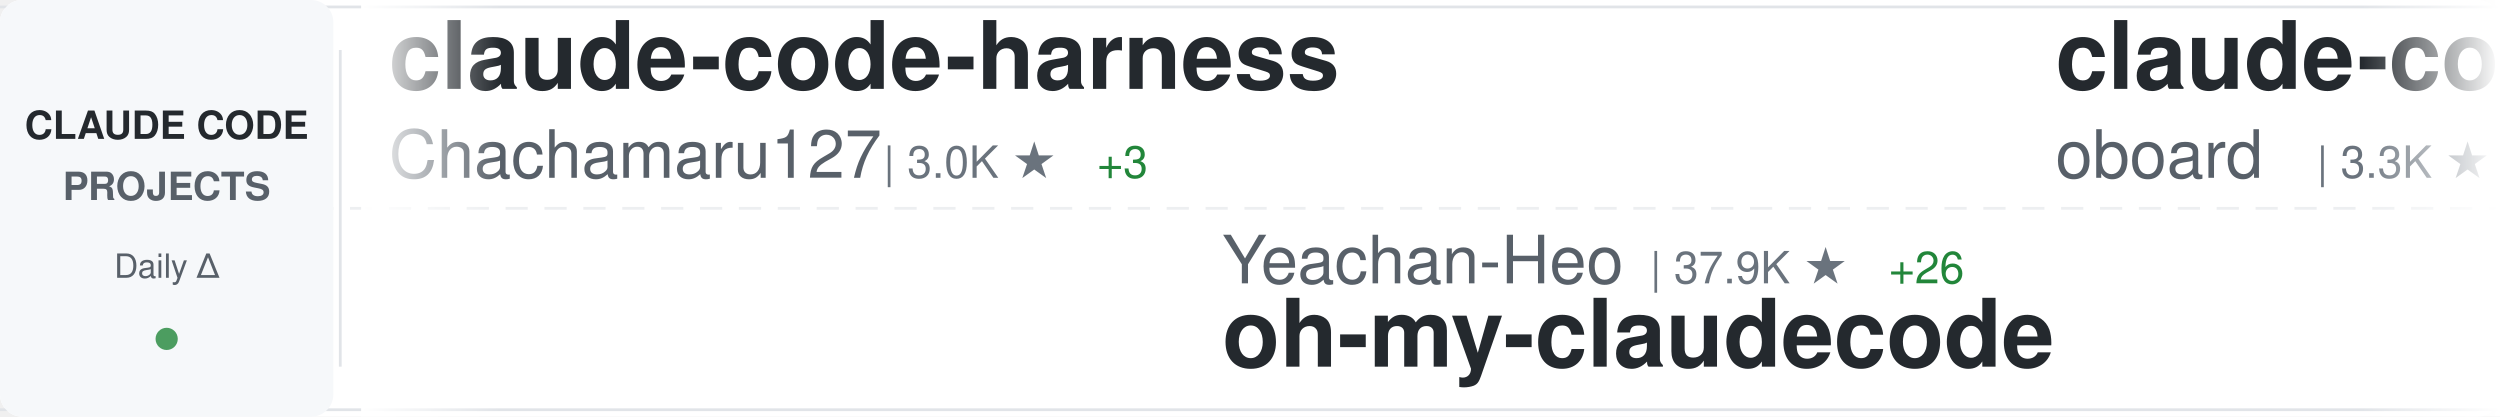
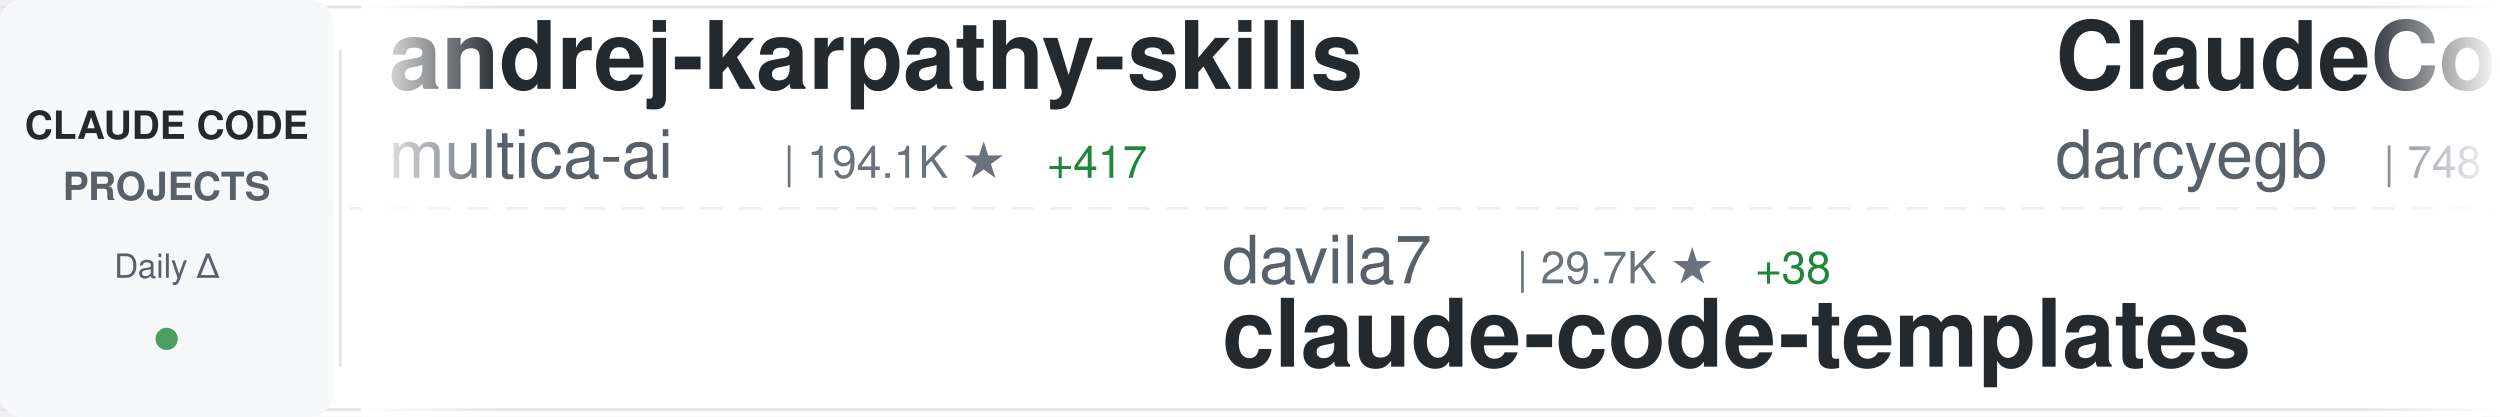
<svg xmlns="http://www.w3.org/2000/svg" width="900" height="150">
  <defs>
    <linearGradient id="awesomeLeftFade" x1="0%" y1="0%" x2="100%" y2="0%">
      <stop offset="0%" style="stop-color:#ffffff;stop-opacity:1" />
      <stop offset="100%" style="stop-color:#ffffff;stop-opacity:0" />
    </linearGradient>
    <linearGradient id="awesomeRightFade" x1="0%" y1="0%" x2="100%" y2="0%">
      <stop offset="0%" style="stop-color:#ffffff;stop-opacity:0" />
      <stop offset="100%" style="stop-color:#ffffff;stop-opacity:1" />
    </linearGradient>
  </defs>
  <rect width="900" height="150" fill="#ffffff" rx="8" />
  <rect x="0" y="2" width="900" height="1" fill="#e1e4e8" />
  <rect x="0" y="147" width="900" height="1" fill="#e1e4e8" />
  <line x1="0" y1="75" x2="900" y2="75" stroke="#e1e4e8" stroke-width="1" stroke-dasharray="8 6" opacity="0.6" />
  <rect x="0" y="0" width="120" height="150" fill="#f6f8fa" rx="8" />
  <text x="60" y="50" font-family="-apple-system, BlinkMacSystemFont, 'Segoe UI', Helvetica, Arial, sans-serif" font-size="14" font-weight="600" fill="#24292e" text-anchor="middle">CLAUDE CODE</text>
  <text x="60" y="72" font-family="-apple-system, BlinkMacSystemFont, 'Segoe UI', Helvetica, Arial, sans-serif" font-size="14" font-weight="600" fill="#586069" text-anchor="middle">PROJECTS</text>
  <text x="60" y="100" font-family="-apple-system, BlinkMacSystemFont, 'Segoe UI', Helvetica, Arial, sans-serif" font-size="12" font-weight="500" fill="#586069" text-anchor="middle">Daily Δ</text>
  <circle cx="60" cy="122" r="4" fill="#22863a" opacity="0.8" />
  <rect x="122" y="18" width="1" height="114" fill="#e1e4e8" />
  <clipPath id="awesomeTickerClip">
    <rect x="130" y="0" width="770" height="150" />
  </clipPath>
  <g clip-path="url(#awesomeTickerClip)">
    <g id="awesomeTickerItems">
      <animateTransform attributeName="transform" attributeType="XML" type="translate" from="0 0" to="-3000 0" dur="54s" repeatCount="indefinite" />
      <g transform="translate(0, 0)">
-         <text x="140" y="32" font-family="-apple-system, BlinkMacSystemFont, 'Segoe UI', Helvetica, Arial, sans-serif" font-size="34" font-weight="600" fill="#24292e">claude-code-harness</text>
-         <text x="140" y="64" font-family="-apple-system, BlinkMacSystemFont, 'Segoe UI', Helvetica, Arial, sans-serif" font-size="24" font-weight="400" fill="#586069">Chachamaru127</text>
-         <text x="318" y="64" font-family="-apple-system, BlinkMacSystemFont, 'Segoe UI', Helvetica, Arial, sans-serif" font-size="16" font-weight="500" fill="#6a737d">| 3.0K ★</text>
-         <text x="395" y="64" font-family="-apple-system, BlinkMacSystemFont, 'Segoe UI', Helvetica, Arial, sans-serif" font-size="16" font-weight="500" fill="#22863a"> +3</text>
+         <text x="140" y="32" font-family="-apple-system, BlinkMacSystemFont, 'Segoe UI', Helvetica, Arial, sans-serif" font-size="34" font-weight="600" fill="#24292e">andrej-karpathy-skills</text>
+         <text x="140" y="64" font-family="-apple-system, BlinkMacSystemFont, 'Segoe UI', Helvetica, Arial, sans-serif" font-size="24" font-weight="400" fill="#586069">multica-ai</text>
+         <text x="282" y="64" font-family="-apple-system, BlinkMacSystemFont, 'Segoe UI', Helvetica, Arial, sans-serif" font-size="16" font-weight="500" fill="#6a737d">| 194.1K ★</text>
+         <text x="377" y="64" font-family="-apple-system, BlinkMacSystemFont, 'Segoe UI', Helvetica, Arial, sans-serif" font-size="16" font-weight="500" fill="#22863a"> +417</text>
      </g>
      <g transform="translate(300, 0)">
-         <text x="140" y="102" font-family="-apple-system, BlinkMacSystemFont, 'Segoe UI', Helvetica, Arial, sans-serif" font-size="24" font-weight="400" fill="#586069">Yeachan-Heo</text>
-         <text x="294" y="102" font-family="-apple-system, BlinkMacSystemFont, 'Segoe UI', Helvetica, Arial, sans-serif" font-size="16" font-weight="500" fill="#6a737d">| 37.9K ★</text>
-         <text x="380" y="102" font-family="-apple-system, BlinkMacSystemFont, 'Segoe UI', Helvetica, Arial, sans-serif" font-size="16" font-weight="500" fill="#22863a"> +26</text>
-         <text x="140" y="132" font-family="-apple-system, BlinkMacSystemFont, 'Segoe UI', Helvetica, Arial, sans-serif" font-size="34" font-weight="600" fill="#24292e">oh-my-claudecode</text>
+         <text x="140" y="102" font-family="-apple-system, BlinkMacSystemFont, 'Segoe UI', Helvetica, Arial, sans-serif" font-size="24" font-weight="400" fill="#586069">davila7</text>
+         <text x="246" y="102" font-family="-apple-system, BlinkMacSystemFont, 'Segoe UI', Helvetica, Arial, sans-serif" font-size="16" font-weight="500" fill="#6a737d">| 29.7K ★</text>
+         <text x="332" y="102" font-family="-apple-system, BlinkMacSystemFont, 'Segoe UI', Helvetica, Arial, sans-serif" font-size="16" font-weight="500" fill="#22863a"> +38</text>
+         <text x="140" y="132" font-family="-apple-system, BlinkMacSystemFont, 'Segoe UI', Helvetica, Arial, sans-serif" font-size="34" font-weight="600" fill="#24292e">claude-code-templates</text>
      </g>
      <g transform="translate(600, 0)">
-         <text x="140" y="32" font-family="-apple-system, BlinkMacSystemFont, 'Segoe UI', Helvetica, Arial, sans-serif" font-size="34" font-weight="600" fill="#24292e">claude-code-rev</text>
-         <text x="140" y="64" font-family="-apple-system, BlinkMacSystemFont, 'Segoe UI', Helvetica, Arial, sans-serif" font-size="24" font-weight="400" fill="#586069">oboard</text>
-         <text x="234" y="64" font-family="-apple-system, BlinkMacSystemFont, 'Segoe UI', Helvetica, Arial, sans-serif" font-size="16" font-weight="500" fill="#6a737d">| 3.3K ★</text>
-         <text x="311" y="64" font-family="-apple-system, BlinkMacSystemFont, 'Segoe UI', Helvetica, Arial, sans-serif" font-size="16" font-weight="500" fill="#22863a"> +1</text>
+         <text x="140" y="32" font-family="-apple-system, BlinkMacSystemFont, 'Segoe UI', Helvetica, Arial, sans-serif" font-size="34" font-weight="600" fill="#24292e">ClaudeCodeAgents</text>
+         <text x="140" y="64" font-family="-apple-system, BlinkMacSystemFont, 'Segoe UI', Helvetica, Arial, sans-serif" font-size="24" font-weight="400" fill="#586069">darcyegb</text>
+         <text x="258" y="64" font-family="-apple-system, BlinkMacSystemFont, 'Segoe UI', Helvetica, Arial, sans-serif" font-size="16" font-weight="500" fill="#6a737d">| 748 ★</text>
      </g>
      <g transform="translate(900, 0)">
-         <text x="140" y="102" font-family="-apple-system, BlinkMacSystemFont, 'Segoe UI', Helvetica, Arial, sans-serif" font-size="24" font-weight="400" fill="#586069">OneRedOak</text>
-         <text x="270" y="102" font-family="-apple-system, BlinkMacSystemFont, 'Segoe UI', Helvetica, Arial, sans-serif" font-size="16" font-weight="500" fill="#6a737d">| 3.9K ★</text>
-         <text x="347" y="102" font-family="-apple-system, BlinkMacSystemFont, 'Segoe UI', Helvetica, Arial, sans-serif" font-size="16" font-weight="500" fill="#22863a"> +1</text>
-         <text x="140" y="132" font-family="-apple-system, BlinkMacSystemFont, 'Segoe UI', Helvetica, Arial, sans-serif" font-size="34" font-weight="600" fill="#24292e">claude-code-workflows</text>
-       </g>
-       <g transform="translate(1200, 0)">
-         <text x="140" y="32" font-family="-apple-system, BlinkMacSystemFont, 'Segoe UI', Helvetica, Arial, sans-serif" font-size="34" font-weight="600" fill="#24292e">claude-howto</text>
-         <text x="140" y="64" font-family="-apple-system, BlinkMacSystemFont, 'Segoe UI', Helvetica, Arial, sans-serif" font-size="24" font-weight="400" fill="#586069">luongnv89</text>
-         <text x="270" y="64" font-family="-apple-system, BlinkMacSystemFont, 'Segoe UI', Helvetica, Arial, sans-serif" font-size="16" font-weight="500" fill="#6a737d">| 40.0K ★</text>
-         <text x="356" y="64" font-family="-apple-system, BlinkMacSystemFont, 'Segoe UI', Helvetica, Arial, sans-serif" font-size="16" font-weight="500" fill="#22863a"> +34</text>
-       </g>
-       <g transform="translate(1500, 0)">
-         <text x="140" y="102" font-family="-apple-system, BlinkMacSystemFont, 'Segoe UI', Helvetica, Arial, sans-serif" font-size="24" font-weight="400" fill="#586069">Donchitos</text>
-         <text x="270" y="102" font-family="-apple-system, BlinkMacSystemFont, 'Segoe UI', Helvetica, Arial, sans-serif" font-size="16" font-weight="500" fill="#6a737d">| 23.2K ★</text>
-         <text x="356" y="102" font-family="-apple-system, BlinkMacSystemFont, 'Segoe UI', Helvetica, Arial, sans-serif" font-size="16" font-weight="500" fill="#22863a"> +80</text>
-         <text x="140" y="132" font-family="-apple-system, BlinkMacSystemFont, 'Segoe UI', Helvetica, Arial, sans-serif" font-size="34" font-weight="600" fill="#24292e">Claude-Code-Game-Studios</text>
-       </g>
-       <g transform="translate(1800, 0)">
-         <text x="140" y="32" font-family="-apple-system, BlinkMacSystemFont, 'Segoe UI', Helvetica, Arial, sans-serif" font-size="34" font-weight="600" fill="#24292e">claude-code-plugins-plus...</text>
-         <text x="140" y="64" font-family="-apple-system, BlinkMacSystemFont, 'Segoe UI', Helvetica, Arial, sans-serif" font-size="24" font-weight="400" fill="#586069">jeremylongshore</text>
-         <text x="342" y="64" font-family="-apple-system, BlinkMacSystemFont, 'Segoe UI', Helvetica, Arial, sans-serif" font-size="16" font-weight="500" fill="#6a737d">| 2.5K ★</text>
-         <text x="419" y="64" font-family="-apple-system, BlinkMacSystemFont, 'Segoe UI', Helvetica, Arial, sans-serif" font-size="16" font-weight="500" fill="#22863a"> +3</text>
-       </g>
-       <g transform="translate(2100, 0)">
-         <text x="140" y="102" font-family="-apple-system, BlinkMacSystemFont, 'Segoe UI', Helvetica, Arial, sans-serif" font-size="24" font-weight="400" fill="#586069">Piebald-AI</text>
-         <text x="282" y="102" font-family="-apple-system, BlinkMacSystemFont, 'Segoe UI', Helvetica, Arial, sans-serif" font-size="16" font-weight="500" fill="#6a737d">| 11.9K ★</text>
-         <text x="368" y="102" font-family="-apple-system, BlinkMacSystemFont, 'Segoe UI', Helvetica, Arial, sans-serif" font-size="16" font-weight="500" fill="#22863a"> +23</text>
-         <text x="140" y="132" font-family="-apple-system, BlinkMacSystemFont, 'Segoe UI', Helvetica, Arial, sans-serif" font-size="34" font-weight="600" fill="#24292e">claude-code-system-promp...</text>
-       </g>
-       <g transform="translate(2400, 0)">
-         <text x="140" y="32" font-family="-apple-system, BlinkMacSystemFont, 'Segoe UI', Helvetica, Arial, sans-serif" font-size="34" font-weight="600" fill="#24292e">claude-code-telegram</text>
-         <text x="140" y="64" font-family="-apple-system, BlinkMacSystemFont, 'Segoe UI', Helvetica, Arial, sans-serif" font-size="24" font-weight="400" fill="#586069">RichardAtCT</text>
-         <text x="294" y="64" font-family="-apple-system, BlinkMacSystemFont, 'Segoe UI', Helvetica, Arial, sans-serif" font-size="16" font-weight="500" fill="#6a737d">| 2.7K ★</text>
-         <text x="371" y="64" font-family="-apple-system, BlinkMacSystemFont, 'Segoe UI', Helvetica, Arial, sans-serif" font-size="16" font-weight="500" fill="#22863a"> +1</text>
-       </g>
-       <g transform="translate(2700, 0)">
        <text x="140" y="102" font-family="-apple-system, BlinkMacSystemFont, 'Segoe UI', Helvetica, Arial, sans-serif" font-size="24" font-weight="400" fill="#586069">centminmod</text>
        <text x="282" y="102" font-family="-apple-system, BlinkMacSystemFont, 'Segoe UI', Helvetica, Arial, sans-serif" font-size="16" font-weight="500" fill="#6a737d">| 2.5K ★</text>
        <text x="359" y="102" font-family="-apple-system, BlinkMacSystemFont, 'Segoe UI', Helvetica, Arial, sans-serif" font-size="16" font-weight="500" fill="#22863a"> +4</text>
        <text x="140" y="132" font-family="-apple-system, BlinkMacSystemFont, 'Segoe UI', Helvetica, Arial, sans-serif" font-size="34" font-weight="600" fill="#24292e">my-claude-code-setup</text>
      </g>
+       <g transform="translate(1200, 0)">
+         <text x="140" y="32" font-family="-apple-system, BlinkMacSystemFont, 'Segoe UI', Helvetica, Arial, sans-serif" font-size="34" font-weight="600" fill="#24292e">claude_code_src</text>
+         <text x="140" y="64" font-family="-apple-system, BlinkMacSystemFont, 'Segoe UI', Helvetica, Arial, sans-serif" font-size="24" font-weight="400" fill="#586069">ponponon</text>
+         <text x="258" y="64" font-family="-apple-system, BlinkMacSystemFont, 'Segoe UI', Helvetica, Arial, sans-serif" font-size="16" font-weight="500" fill="#6a737d">| 2.3K ★</text>
+         <text x="335" y="64" font-family="-apple-system, BlinkMacSystemFont, 'Segoe UI', Helvetica, Arial, sans-serif" font-size="16" font-weight="500" fill="#22863a"> +1</text>
+       </g>
+       <g transform="translate(1500, 0)">
+         <text x="140" y="102" font-family="-apple-system, BlinkMacSystemFont, 'Segoe UI', Helvetica, Arial, sans-serif" font-size="24" font-weight="400" fill="#586069">SeemSeam</text>
+         <text x="258" y="102" font-family="-apple-system, BlinkMacSystemFont, 'Segoe UI', Helvetica, Arial, sans-serif" font-size="16" font-weight="500" fill="#6a737d">| 3.3K ★</text>
+         <text x="335" y="102" font-family="-apple-system, BlinkMacSystemFont, 'Segoe UI', Helvetica, Arial, sans-serif" font-size="16" font-weight="500" fill="#22863a"> +3</text>
+         <text x="140" y="132" font-family="-apple-system, BlinkMacSystemFont, 'Segoe UI', Helvetica, Arial, sans-serif" font-size="34" font-weight="600" fill="#24292e">claude_codex_bridge</text>
+       </g>
+       <g transform="translate(1800, 0)">
+         <text x="140" y="32" font-family="-apple-system, BlinkMacSystemFont, 'Segoe UI', Helvetica, Arial, sans-serif" font-size="34" font-weight="600" fill="#24292e">claude-code-tips</text>
+         <text x="140" y="64" font-family="-apple-system, BlinkMacSystemFont, 'Segoe UI', Helvetica, Arial, sans-serif" font-size="24" font-weight="400" fill="#586069">ykdojo</text>
+         <text x="234" y="64" font-family="-apple-system, BlinkMacSystemFont, 'Segoe UI', Helvetica, Arial, sans-serif" font-size="16" font-weight="500" fill="#6a737d">| 9.4K ★</text>
+         <text x="311" y="64" font-family="-apple-system, BlinkMacSystemFont, 'Segoe UI', Helvetica, Arial, sans-serif" font-size="16" font-weight="500" fill="#22863a"> +13</text>
+       </g>
+       <g transform="translate(2100, 0)">
+         <text x="140" y="102" font-family="-apple-system, BlinkMacSystemFont, 'Segoe UI', Helvetica, Arial, sans-serif" font-size="24" font-weight="400" fill="#586069">frankbria</text>
+         <text x="270" y="102" font-family="-apple-system, BlinkMacSystemFont, 'Segoe UI', Helvetica, Arial, sans-serif" font-size="16" font-weight="500" fill="#6a737d">| 9.6K ★</text>
+         <text x="347" y="102" font-family="-apple-system, BlinkMacSystemFont, 'Segoe UI', Helvetica, Arial, sans-serif" font-size="16" font-weight="500" fill="#22863a"> +5</text>
+         <text x="140" y="132" font-family="-apple-system, BlinkMacSystemFont, 'Segoe UI', Helvetica, Arial, sans-serif" font-size="34" font-weight="600" fill="#24292e">ralph-claude-code</text>
+       </g>
+       <g transform="translate(2400, 0)">
+         <text x="140" y="32" font-family="-apple-system, BlinkMacSystemFont, 'Segoe UI', Helvetica, Arial, sans-serif" font-size="34" font-weight="600" fill="#24292e">free-claude-code</text>
+         <text x="140" y="64" font-family="-apple-system, BlinkMacSystemFont, 'Segoe UI', Helvetica, Arial, sans-serif" font-size="24" font-weight="400" fill="#586069">Alishahryar1</text>
+         <text x="306" y="64" font-family="-apple-system, BlinkMacSystemFont, 'Segoe UI', Helvetica, Arial, sans-serif" font-size="16" font-weight="500" fill="#6a737d">| 40.8K ★</text>
+         <text x="392" y="64" font-family="-apple-system, BlinkMacSystemFont, 'Segoe UI', Helvetica, Arial, sans-serif" font-size="16" font-weight="500" fill="#22863a"> +124</text>
+       </g>
+       <g transform="translate(2700, 0)">
+         <text x="140" y="102" font-family="-apple-system, BlinkMacSystemFont, 'Segoe UI', Helvetica, Arial, sans-serif" font-size="24" font-weight="400" fill="#586069">luongnv89</text>
+         <text x="270" y="102" font-family="-apple-system, BlinkMacSystemFont, 'Segoe UI', Helvetica, Arial, sans-serif" font-size="16" font-weight="500" fill="#6a737d">| 40.0K ★</text>
+         <text x="356" y="102" font-family="-apple-system, BlinkMacSystemFont, 'Segoe UI', Helvetica, Arial, sans-serif" font-size="16" font-weight="500" fill="#22863a"> +30</text>
+         <text x="140" y="132" font-family="-apple-system, BlinkMacSystemFont, 'Segoe UI', Helvetica, Arial, sans-serif" font-size="34" font-weight="600" fill="#24292e">claude-howto</text>
+       </g>
      <g transform="translate(3000, 0)">
-         <text x="140" y="32" font-family="-apple-system, BlinkMacSystemFont, 'Segoe UI', Helvetica, Arial, sans-serif" font-size="34" font-weight="600" fill="#24292e">claude-code-harness</text>
-         <text x="140" y="64" font-family="-apple-system, BlinkMacSystemFont, 'Segoe UI', Helvetica, Arial, sans-serif" font-size="24" font-weight="400" fill="#586069">Chachamaru127</text>
-         <text x="318" y="64" font-family="-apple-system, BlinkMacSystemFont, 'Segoe UI', Helvetica, Arial, sans-serif" font-size="16" font-weight="500" fill="#6a737d">| 3.0K ★</text>
-         <text x="395" y="64" font-family="-apple-system, BlinkMacSystemFont, 'Segoe UI', Helvetica, Arial, sans-serif" font-size="16" font-weight="500" fill="#22863a"> +3</text>
+         <text x="140" y="32" font-family="-apple-system, BlinkMacSystemFont, 'Segoe UI', Helvetica, Arial, sans-serif" font-size="34" font-weight="600" fill="#24292e">andrej-karpathy-skills</text>
+         <text x="140" y="64" font-family="-apple-system, BlinkMacSystemFont, 'Segoe UI', Helvetica, Arial, sans-serif" font-size="24" font-weight="400" fill="#586069">multica-ai</text>
+         <text x="282" y="64" font-family="-apple-system, BlinkMacSystemFont, 'Segoe UI', Helvetica, Arial, sans-serif" font-size="16" font-weight="500" fill="#6a737d">| 194.1K ★</text>
+         <text x="377" y="64" font-family="-apple-system, BlinkMacSystemFont, 'Segoe UI', Helvetica, Arial, sans-serif" font-size="16" font-weight="500" fill="#22863a"> +417</text>
      </g>
      <g transform="translate(3300, 0)">
-         <text x="140" y="102" font-family="-apple-system, BlinkMacSystemFont, 'Segoe UI', Helvetica, Arial, sans-serif" font-size="24" font-weight="400" fill="#586069">Yeachan-Heo</text>
-         <text x="294" y="102" font-family="-apple-system, BlinkMacSystemFont, 'Segoe UI', Helvetica, Arial, sans-serif" font-size="16" font-weight="500" fill="#6a737d">| 37.9K ★</text>
-         <text x="380" y="102" font-family="-apple-system, BlinkMacSystemFont, 'Segoe UI', Helvetica, Arial, sans-serif" font-size="16" font-weight="500" fill="#22863a"> +26</text>
-         <text x="140" y="132" font-family="-apple-system, BlinkMacSystemFont, 'Segoe UI', Helvetica, Arial, sans-serif" font-size="34" font-weight="600" fill="#24292e">oh-my-claudecode</text>
+         <text x="140" y="102" font-family="-apple-system, BlinkMacSystemFont, 'Segoe UI', Helvetica, Arial, sans-serif" font-size="24" font-weight="400" fill="#586069">davila7</text>
+         <text x="246" y="102" font-family="-apple-system, BlinkMacSystemFont, 'Segoe UI', Helvetica, Arial, sans-serif" font-size="16" font-weight="500" fill="#6a737d">| 29.7K ★</text>
+         <text x="332" y="102" font-family="-apple-system, BlinkMacSystemFont, 'Segoe UI', Helvetica, Arial, sans-serif" font-size="16" font-weight="500" fill="#22863a"> +38</text>
+         <text x="140" y="132" font-family="-apple-system, BlinkMacSystemFont, 'Segoe UI', Helvetica, Arial, sans-serif" font-size="34" font-weight="600" fill="#24292e">claude-code-templates</text>
      </g>
      <g transform="translate(3600, 0)">
-         <text x="140" y="32" font-family="-apple-system, BlinkMacSystemFont, 'Segoe UI', Helvetica, Arial, sans-serif" font-size="34" font-weight="600" fill="#24292e">claude-code-rev</text>
-         <text x="140" y="64" font-family="-apple-system, BlinkMacSystemFont, 'Segoe UI', Helvetica, Arial, sans-serif" font-size="24" font-weight="400" fill="#586069">oboard</text>
-         <text x="234" y="64" font-family="-apple-system, BlinkMacSystemFont, 'Segoe UI', Helvetica, Arial, sans-serif" font-size="16" font-weight="500" fill="#6a737d">| 3.3K ★</text>
-         <text x="311" y="64" font-family="-apple-system, BlinkMacSystemFont, 'Segoe UI', Helvetica, Arial, sans-serif" font-size="16" font-weight="500" fill="#22863a"> +1</text>
+         <text x="140" y="32" font-family="-apple-system, BlinkMacSystemFont, 'Segoe UI', Helvetica, Arial, sans-serif" font-size="34" font-weight="600" fill="#24292e">ClaudeCodeAgents</text>
+         <text x="140" y="64" font-family="-apple-system, BlinkMacSystemFont, 'Segoe UI', Helvetica, Arial, sans-serif" font-size="24" font-weight="400" fill="#586069">darcyegb</text>
+         <text x="258" y="64" font-family="-apple-system, BlinkMacSystemFont, 'Segoe UI', Helvetica, Arial, sans-serif" font-size="16" font-weight="500" fill="#6a737d">| 748 ★</text>
      </g>
      <g transform="translate(3900, 0)">
-         <text x="140" y="102" font-family="-apple-system, BlinkMacSystemFont, 'Segoe UI', Helvetica, Arial, sans-serif" font-size="24" font-weight="400" fill="#586069">OneRedOak</text>
-         <text x="270" y="102" font-family="-apple-system, BlinkMacSystemFont, 'Segoe UI', Helvetica, Arial, sans-serif" font-size="16" font-weight="500" fill="#6a737d">| 3.9K ★</text>
-         <text x="347" y="102" font-family="-apple-system, BlinkMacSystemFont, 'Segoe UI', Helvetica, Arial, sans-serif" font-size="16" font-weight="500" fill="#22863a"> +1</text>
-         <text x="140" y="132" font-family="-apple-system, BlinkMacSystemFont, 'Segoe UI', Helvetica, Arial, sans-serif" font-size="34" font-weight="600" fill="#24292e">claude-code-workflows</text>
+         <text x="140" y="102" font-family="-apple-system, BlinkMacSystemFont, 'Segoe UI', Helvetica, Arial, sans-serif" font-size="24" font-weight="400" fill="#586069">centminmod</text>
+         <text x="282" y="102" font-family="-apple-system, BlinkMacSystemFont, 'Segoe UI', Helvetica, Arial, sans-serif" font-size="16" font-weight="500" fill="#6a737d">| 2.5K ★</text>
+         <text x="359" y="102" font-family="-apple-system, BlinkMacSystemFont, 'Segoe UI', Helvetica, Arial, sans-serif" font-size="16" font-weight="500" fill="#22863a"> +4</text>
+         <text x="140" y="132" font-family="-apple-system, BlinkMacSystemFont, 'Segoe UI', Helvetica, Arial, sans-serif" font-size="34" font-weight="600" fill="#24292e">my-claude-code-setup</text>
      </g>
    </g>
  </g>
  <rect x="130" y="0" width="50" height="150" fill="url(#awesomeLeftFade)" />
  <rect x="850" y="0" width="50" height="150" fill="url(#awesomeRightFade)" />
</svg>
